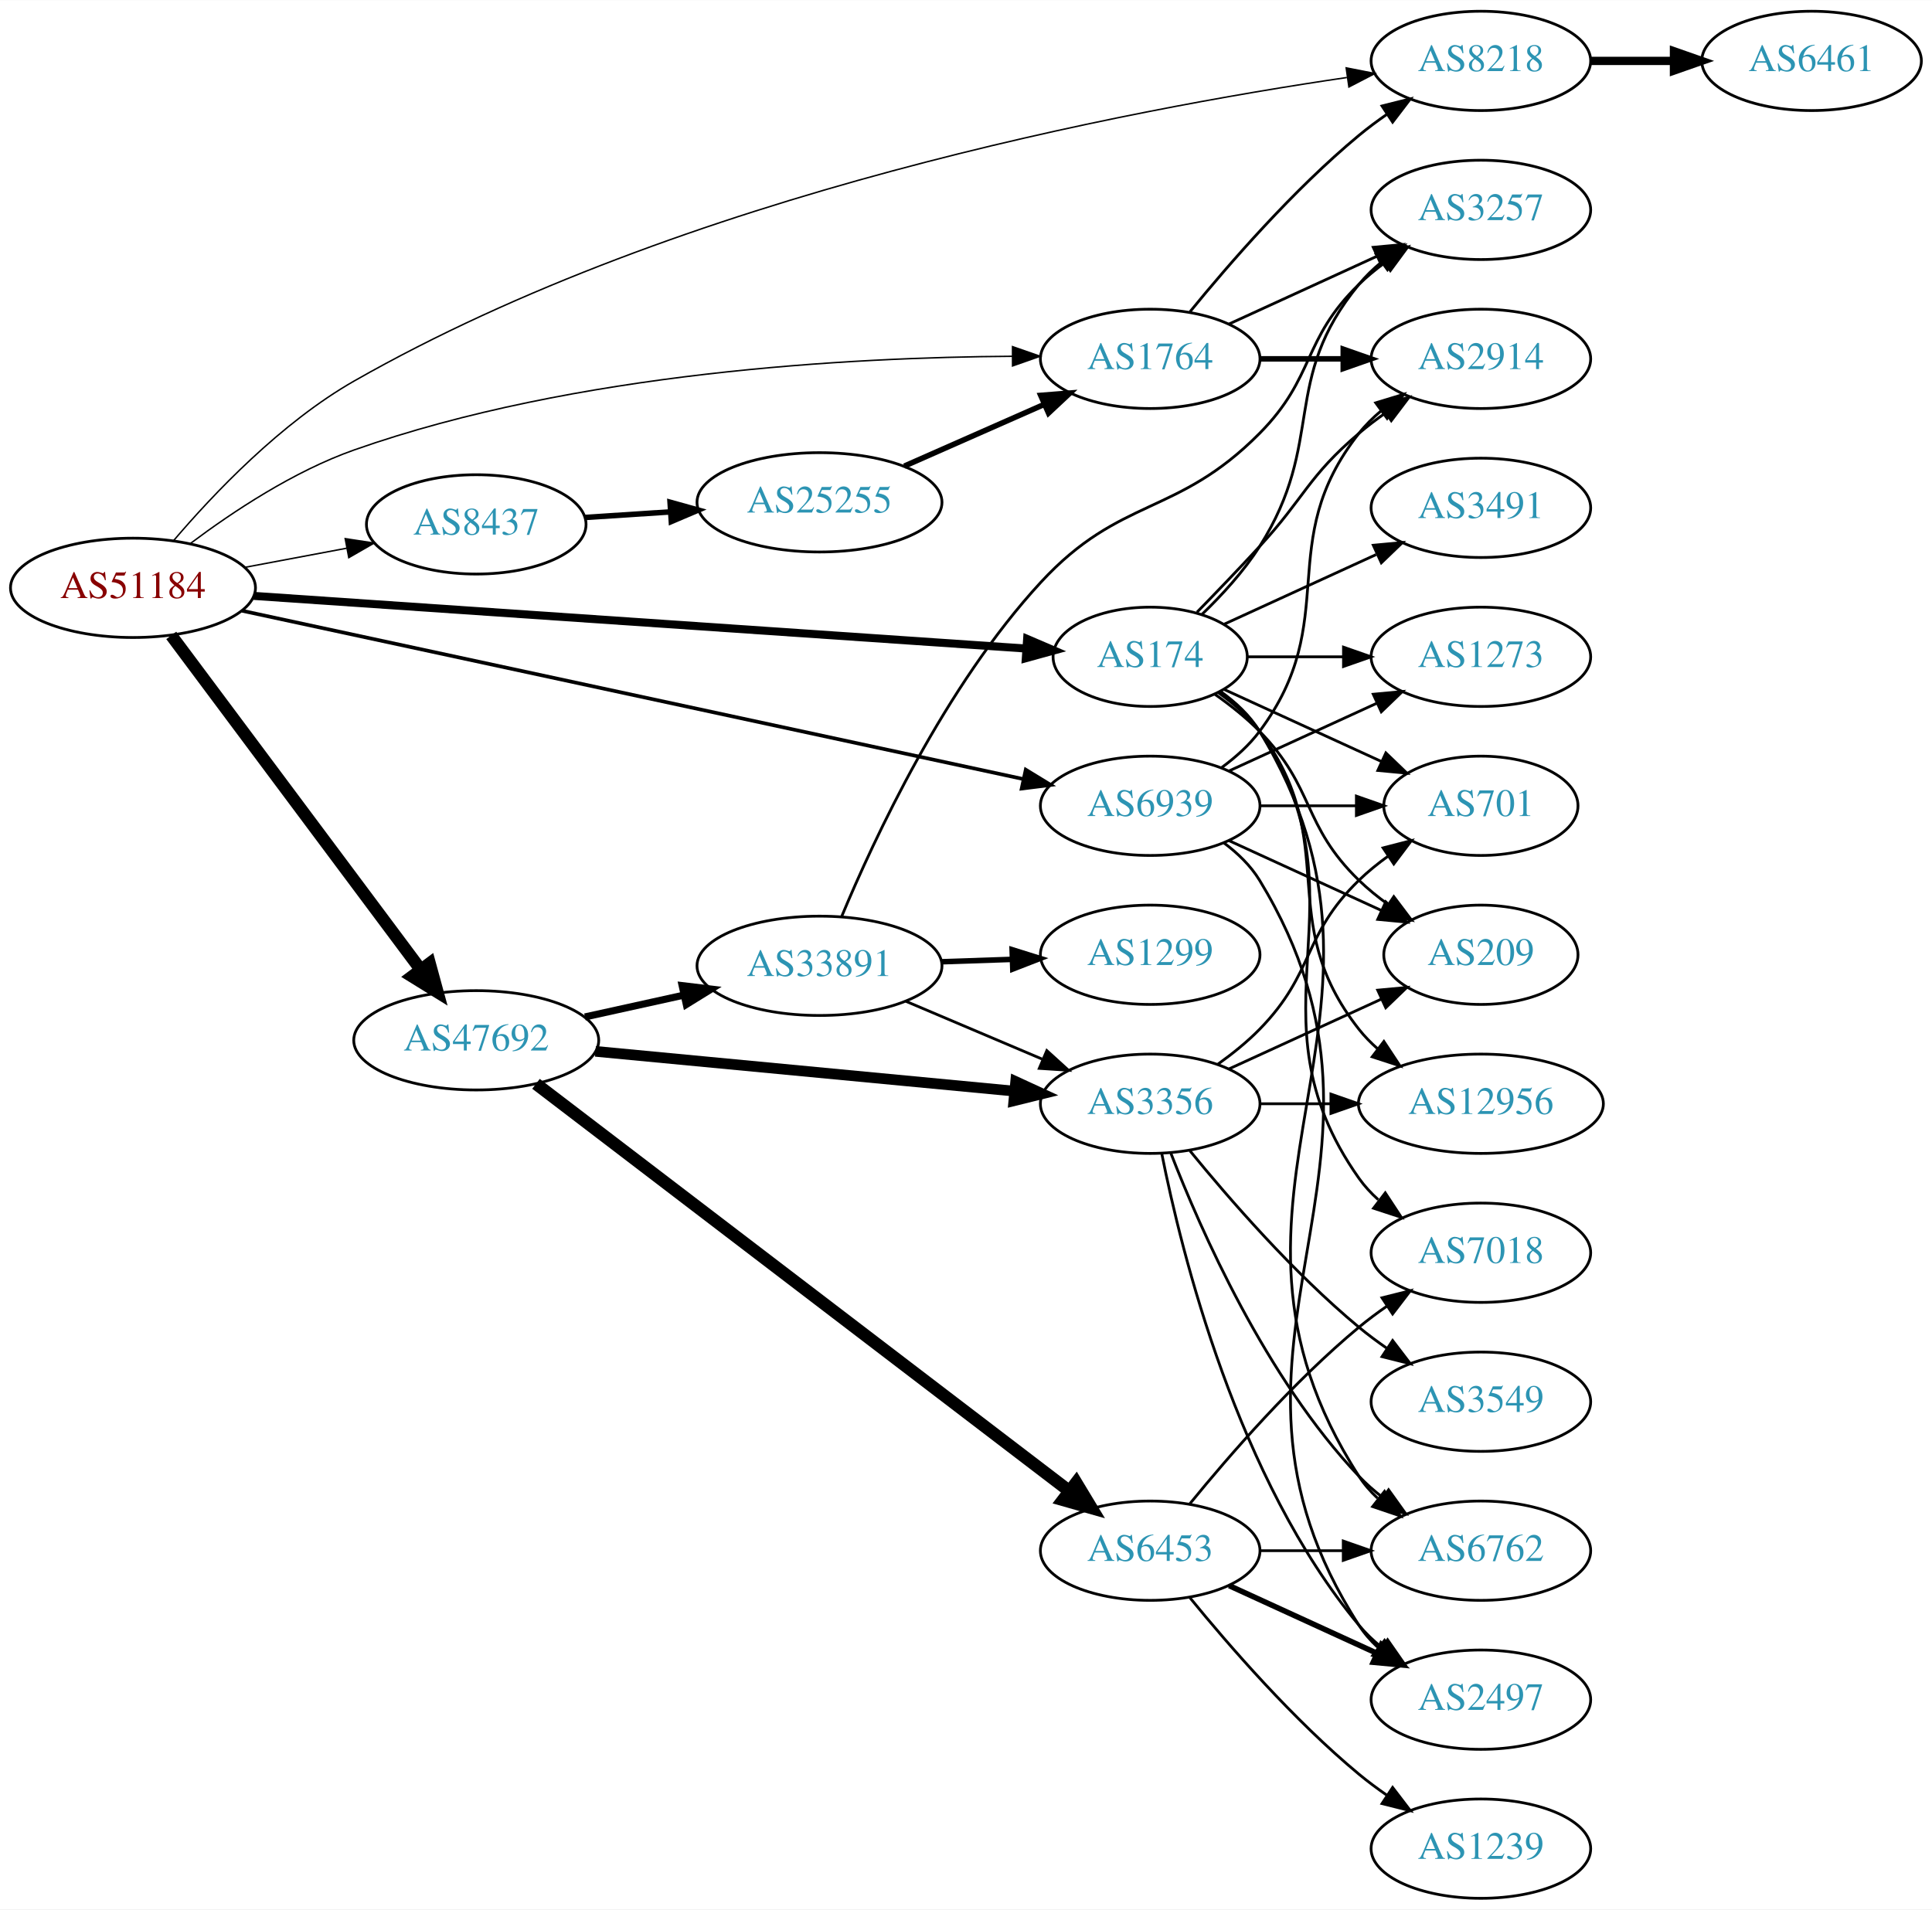
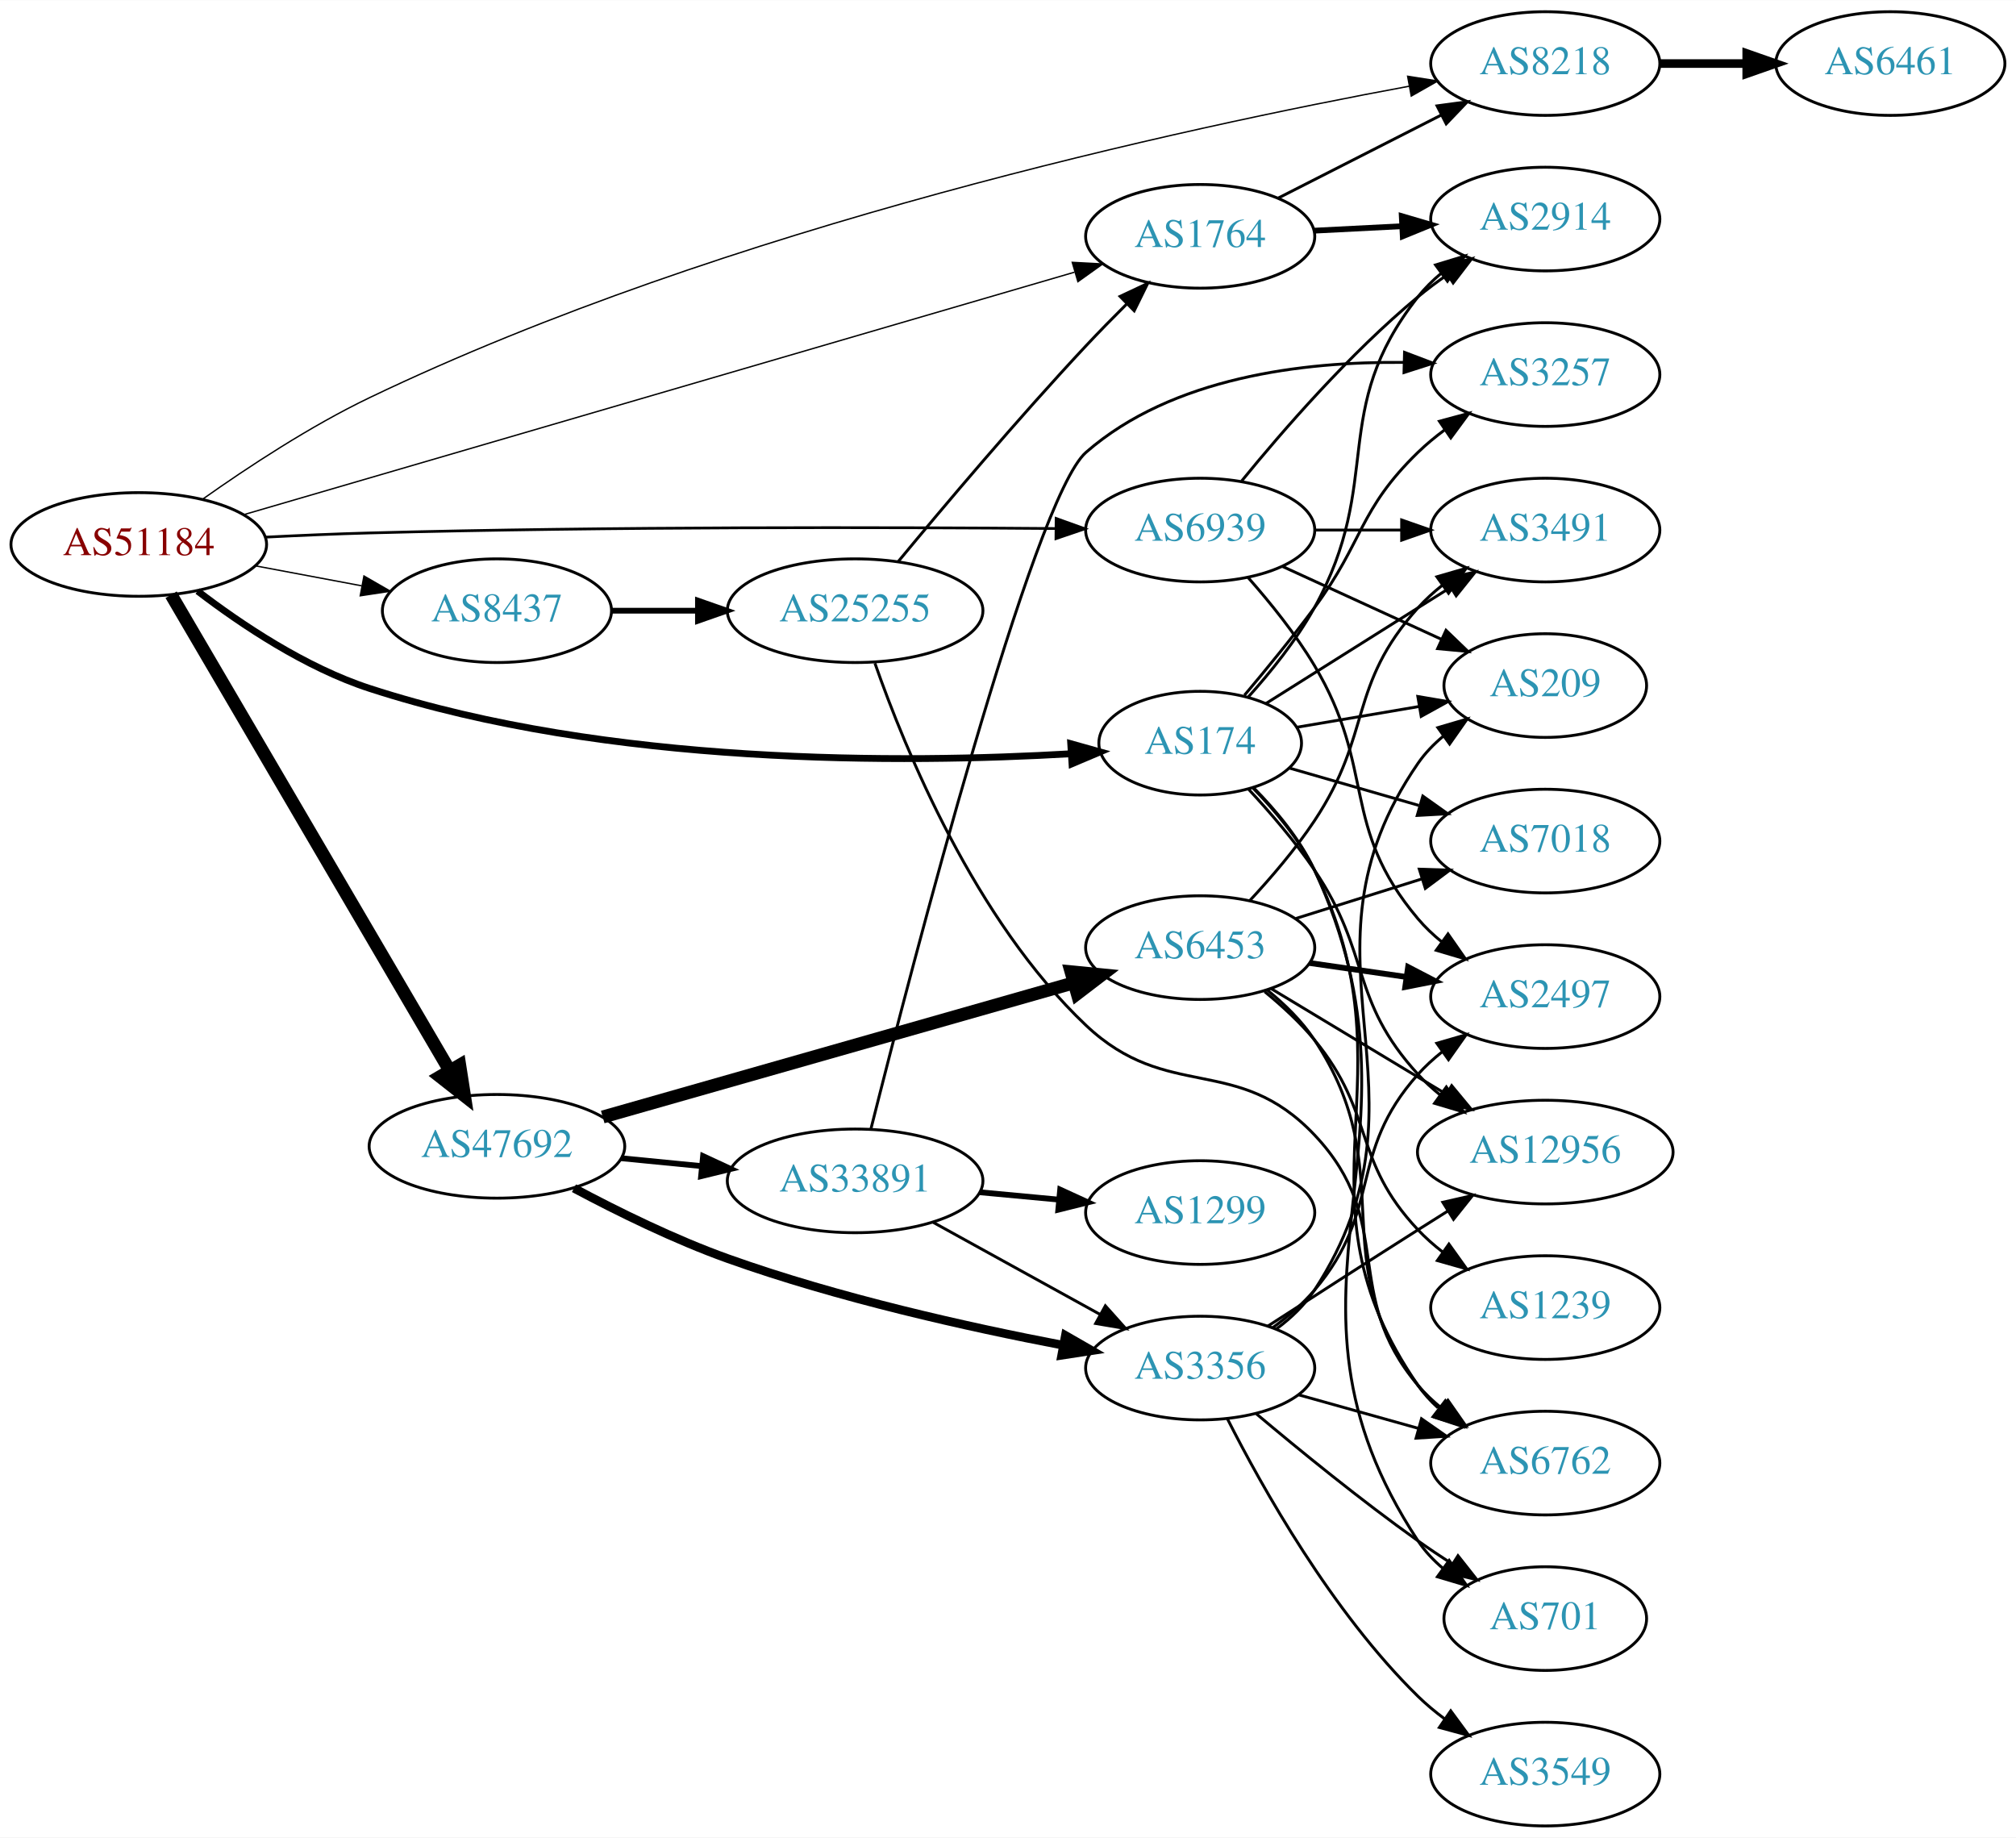
- <svg xmlns="http://www.w3.org/2000/svg" xmlns:xlink="http://www.w3.org/1999/xlink" width="700pt" height="692pt" viewBox="0.00 0.00 700.15 692.00">
-   <g id="graph0" class="graph" transform="scale(1 1) rotate(0) translate(4 688)">
-     <polygon fill="white" stroke="none" points="-4,4 -4,-688 696.155,-688 696.155,4 -4,4" />
+ <svg xmlns="http://www.w3.org/2000/svg" xmlns:xlink="http://www.w3.org/1999/xlink" width="700pt" height="638pt" viewBox="0.00 0.00 700.15 638.00">
+   <g id="graph0" class="graph" transform="scale(1 1) rotate(0) translate(4 634)">
+     <polygon fill="white" stroke="none" points="-4,4 -4,-634 696.155,-634 696.155,4 -4,4" />
    <g id="node1" class="node">
      <g id="a_node1">
        <a xlink:href="/asn/51184" xlink:title="AS51184 ~ Fonira Telekom GmbH [AT]">
-           <ellipse fill="#ffffff" stroke="black" cx="44.196" cy="-475" rx="44.393" ry="18" />
-           <text text-anchor="middle" x="44.196" y="-471.3" font-family="Times,serif" font-size="14.00" fill="#880000">AS51184</text>
+           <ellipse fill="#ffffff" stroke="black" cx="44.196" cy="-445" rx="44.393" ry="18" />
+           <text text-anchor="middle" x="44.196" y="-441.3" font-family="Times,serif" font-size="14.00" fill="#880000">AS51184</text>
        </a>
      </g>
    </g>
    <g id="node2" class="node">
      <g id="a_node2">
        <a xlink:href="/asn/174" xlink:title="AS174 ~ Cogent Communications [US]">
-           <ellipse fill="#ffffff" stroke="black" cx="412.823" cy="-450" rx="35.194" ry="18" />
-           <text text-anchor="middle" x="412.823" y="-446.3" font-family="Times,serif" font-size="14.00" fill="#2c94b3">AS174</text>
+           <ellipse fill="#ffffff" stroke="black" cx="412.823" cy="-376" rx="35.194" ry="18" />
+           <text text-anchor="middle" x="412.823" y="-372.3" font-family="Times,serif" font-size="14.00" fill="#2c94b3">AS174</text>
        </a>
      </g>
    </g>
    <g id="edge1" class="edge">
-       <path fill="none" stroke="black" stroke-width="2.912" d="M87.97,-472.083C158.041,-467.305 296.578,-457.858 367.587,-453.016" />
-       <polygon fill="black" stroke="black" stroke-width="2.912" points="368.232,-456.481 377.971,-452.308 367.756,-449.497 368.232,-456.481" />
+       <path fill="none" stroke="black" stroke-width="2.368" d="M64.623,-428.823C79.852,-417.16 102.126,-402.245 124.392,-395 207.216,-368.051 310.378,-368.976 367.872,-372.321" />
+       <polygon fill="black" stroke="black" stroke-width="2.368" points="367.86,-375.827 378.061,-372.968 368.303,-368.841 367.86,-375.827" />
    </g>
    <g id="node3" class="node">
      <g id="a_node3">
        <a xlink:href="/asn/1764" xlink:title="AS1764 ~ NEXTLAYER-AS [AT]">
-           <ellipse fill="#ffffff" stroke="black" cx="412.823" cy="-558" rx="39.794" ry="18" />
-           <text text-anchor="middle" x="412.823" y="-554.3" font-family="Times,serif" font-size="14.00" fill="#2c94b3">AS1764</text>
+           <ellipse fill="#ffffff" stroke="black" cx="412.823" cy="-552" rx="39.794" ry="18" />
+           <text text-anchor="middle" x="412.823" y="-548.3" font-family="Times,serif" font-size="14.00" fill="#2c94b3">AS1764</text>
        </a>
      </g>
    </g>
    <g id="edge2" class="edge">
-       <path fill="none" stroke="black" stroke-width="0.529" d="M65.046,-491.109C80.32,-502.578 102.461,-517.274 124.392,-525 204.613,-553.263 304.467,-558.575 362.882,-558.932" />
-       <polygon fill="black" stroke="black" stroke-width="0.529" points="362.938,-562.432 372.943,-558.947 362.948,-555.432 362.938,-562.432" />
+       <path fill="none" stroke="black" stroke-width="0.474" d="M80.683,-455.357C148.478,-475.143 296.147,-518.24 369.177,-539.554" />
+       <polygon fill="black" stroke="black" stroke-width="0.474" points="368.39,-542.97 378.97,-542.412 370.351,-536.25 368.39,-542.97" />
    </g>
    <g id="node4" class="node">
      <g id="a_node4">
        <a xlink:href="/asn/8218" xlink:title="AS8218 ~ legacy Neotelecoms [FR]">
-           <ellipse fill="#ffffff" stroke="black" cx="532.666" cy="-666" rx="39.794" ry="18" />
-           <text text-anchor="middle" x="532.666" y="-662.3" font-family="Times,serif" font-size="14.00" fill="#2c94b3">AS8218</text>
+           <ellipse fill="#ffffff" stroke="black" cx="532.666" cy="-612" rx="39.794" ry="18" />
+           <text text-anchor="middle" x="532.666" y="-608.3" font-family="Times,serif" font-size="14.00" fill="#2c94b3">AS8218</text>
        </a>
      </g>
    </g>
    <g id="edge3" class="edge">
-       <path fill="none" stroke="black" stroke-width="0.529" d="M58.876,-492.085C73.407,-509.135 97.902,-534.909 124.392,-550 243.454,-617.828 405.029,-648.378 484.104,-659.978" />
-       <polygon fill="black" stroke="black" stroke-width="0.529" points="483.85,-663.477 494.244,-661.428 484.84,-656.548 483.85,-663.477" />
+       <path fill="none" stroke="black" stroke-width="0.474" d="M66.525,-460.828C81.997,-471.777 103.747,-486.102 124.392,-496 248.11,-555.316 407.885,-589.796 485.4,-604.128" />
+       <polygon fill="black" stroke="black" stroke-width="0.474" points="484.867,-607.589 495.333,-605.937 486.122,-600.702 484.867,-607.589" />
    </g>
    <g id="node5" class="node">
      <g id="a_node5">
        <a xlink:href="/asn/47692" xlink:title="AS47692 ~ Nessus GmbH [AT]">
-           <ellipse fill="#ffffff" stroke="black" cx="168.588" cy="-311" rx="44.393" ry="18" />
-           <text text-anchor="middle" x="168.588" y="-307.3" font-family="Times,serif" font-size="14.00" fill="#2c94b3">AS47692</text>
+           <ellipse fill="#ffffff" stroke="black" cx="168.588" cy="-236" rx="44.393" ry="18" />
+           <text text-anchor="middle" x="168.588" y="-232.3" font-family="Times,serif" font-size="14.00" fill="#2c94b3">AS47692</text>
        </a>
      </g>
    </g>
    <g id="edge4" class="edge">
-       <path fill="none" stroke="black" stroke-width="4.5" d="M58.063,-457.759C79.585,-428.921 123.002,-370.744 148.227,-336.943" />
-       <polygon fill="black" stroke="black" stroke-width="4.5" points="151.7,-338.873 154.525,-328.504 145.389,-334.163 151.7,-338.873" />
+       <path fill="none" stroke="black" stroke-width="4.5" d="M55.421,-427.54C76.884,-390.888 126.744,-305.746 152.134,-262.39" />
+       <polygon fill="black" stroke="black" stroke-width="4.5" points="155.651,-264.176 157.307,-253.557 148.856,-260.197 155.651,-264.176" />
    </g>
    <g id="node6" class="node">
      <g id="a_node6">
        <a xlink:href="/asn/6939" xlink:title="AS6939 ~ Hurricane Electric LLC [US]">
-           <ellipse fill="#ffffff" stroke="black" cx="412.823" cy="-396" rx="39.794" ry="18" />
-           <text text-anchor="middle" x="412.823" y="-392.3" font-family="Times,serif" font-size="14.00" fill="#2c94b3">AS6939</text>
+           <ellipse fill="#ffffff" stroke="black" cx="412.823" cy="-450" rx="39.794" ry="18" />
+           <text text-anchor="middle" x="412.823" y="-446.3" font-family="Times,serif" font-size="14.00" fill="#2c94b3">AS6939</text>
        </a>
      </g>
    </g>
    <g id="edge5" class="edge">
-       <path fill="none" stroke="black" stroke-width="1.324" d="M83.739,-466.695C151.991,-451.988 293.755,-421.441 366.543,-405.757" />
-       <polygon fill="black" stroke="black" stroke-width="1.324" points="367.726,-409.082 376.765,-403.554 366.252,-402.239 367.726,-409.082" />
+       <path fill="none" stroke="black" stroke-width="0.947" d="M88.34,-447.547C100.034,-448.137 112.695,-448.684 124.392,-449 207.982,-451.255 305.294,-450.986 362.549,-450.532" />
+       <polygon fill="black" stroke="black" stroke-width="0.947" points="362.792,-454.03 372.762,-450.445 362.732,-447.03 362.792,-454.03" />
    </g>
    <g id="node7" class="node">
      <g id="a_node7">
        <a xlink:href="/asn/8437" xlink:title="AS8437 ~ Hutchison Drei Austria GmbH [AT]">
-           <ellipse fill="#ffffff" stroke="black" cx="168.588" cy="-498" rx="39.794" ry="18" />
-           <text text-anchor="middle" x="168.588" y="-494.3" font-family="Times,serif" font-size="14.00" fill="#2c94b3">AS8437</text>
+           <ellipse fill="#ffffff" stroke="black" cx="168.588" cy="-422" rx="39.794" ry="18" />
+           <text text-anchor="middle" x="168.588" y="-418.3" font-family="Times,serif" font-size="14.00" fill="#2c94b3">AS8437</text>
        </a>
      </g>
    </g>
    <g id="edge6" class="edge">
-       <path fill="none" stroke="black" stroke-width="0.529" d="M84.595,-482.404C96.388,-484.62 109.422,-487.069 121.599,-489.358" />
-       <polygon fill="black" stroke="black" stroke-width="0.529" points="121.106,-492.826 131.58,-491.233 122.399,-485.947 121.106,-492.826" />
+       <path fill="none" stroke="black" stroke-width="0.474" d="M84.595,-437.596C96.388,-435.38 109.422,-432.931 121.599,-430.642" />
+       <polygon fill="black" stroke="black" stroke-width="0.474" points="122.399,-434.053 131.58,-428.767 121.106,-427.174 122.399,-434.053" />
    </g>
    <g id="node8" class="node">
      <g id="a_node8">
        <a xlink:href="/asn/2914" xlink:title="AS2914 ~ NTT America, Inc. [US]">
          <ellipse fill="#ffffff" stroke="black" cx="532.666" cy="-558" rx="39.794" ry="18" />
          <text text-anchor="middle" x="532.666" y="-554.3" font-family="Times,serif" font-size="14.00" fill="#2c94b3">AS2914</text>
        </a>
      </g>
    </g>
-     <g id="edge34" class="edge">
-       <path fill="none" stroke="black" d="M429.795,-466.18C436.829,-473.395 445.142,-482.045 452.469,-490 468.899,-507.836 469.992,-515.296 488.469,-531 491.491,-533.568 494.78,-536.065 498.149,-538.437" />
-       <polygon fill="black" stroke="black" points="496.319,-541.423 506.584,-544.045 500.194,-535.594 496.319,-541.423" />
-     </g>
-     <g id="node9" class="node">
-       <g id="a_node9">
-         <a xlink:href="/asn/3257" xlink:title="AS3257 ~ GTT [DE]">
-           <ellipse fill="#ffffff" stroke="black" cx="532.666" cy="-612" rx="39.794" ry="18" />
-           <text text-anchor="middle" x="532.666" y="-608.3" font-family="Times,serif" font-size="14.00" fill="#2c94b3">AS3257</text>
-         </a>
-       </g>
-     </g>
-     <g id="edge31" class="edge">
-       <path fill="none" stroke="black" d="M431.644,-465.438C438.845,-472.383 446.78,-481.03 452.469,-490 476.653,-528.13 459.826,-550.096 488.469,-585 490.854,-587.906 493.637,-590.59 496.621,-593.048" />
-       <polygon fill="black" stroke="black" points="494.702,-595.98 504.852,-599.017 498.812,-590.313 494.702,-595.98" />
-     </g>
-     <g id="node15" class="node">
-       <g id="a_node15">
+     <g id="edge28" class="edge">
+       <path fill="none" stroke="black" d="M429.379,-391.88C437.165,-400.517 446.235,-411.72 452.469,-423 476.947,-467.282 457.171,-491.246 488.469,-531 490.794,-533.953 493.538,-536.67 496.497,-539.147" />
+       <polygon fill="black" stroke="black" points="494.557,-542.064 504.694,-545.145 498.69,-536.415 494.557,-542.064" />
+     </g>
+     <g id="node13" class="node">
+       <g id="a_node13">
+         <a xlink:href="/asn/12956" xlink:title="AS12956 ~ TELXIUS [ES]">
+           <ellipse fill="#ffffff" stroke="black" cx="532.666" cy="-234" rx="44.393" ry="18" />
+           <text text-anchor="middle" x="532.666" y="-230.3" font-family="Times,serif" font-size="14.00" fill="#2c94b3">AS12956</text>
+         </a>
+       </g>
+     </g>
+     <g id="edge35" class="edge">
+       <path fill="none" stroke="black" d="M429.544,-360.089C437.009,-352.06 445.745,-341.935 452.469,-332 472.3,-302.7 464.594,-287.11 488.469,-261 490.808,-258.442 493.443,-256.035 496.229,-253.792" />
+       <polygon fill="black" stroke="black" points="498.303,-256.612 504.357,-247.917 494.202,-250.938 498.303,-256.612" />
+     </g>
+     <g id="node16" class="node">
+       <g id="a_node16">
+         <a xlink:href="/asn/701" xlink:title="AS701 ~ UUNET [US]">
+           <ellipse fill="#ffffff" stroke="black" cx="532.666" cy="-72" rx="35.194" ry="18" />
+           <text text-anchor="middle" x="532.666" y="-68.3" font-family="Times,serif" font-size="14.00" fill="#2c94b3">AS701</text>
+         </a>
+       </g>
+     </g>
+     <g id="edge33" class="edge">
+       <path fill="none" stroke="black" d="M431.377,-360.503C439.075,-352.721 447.478,-342.685 452.469,-332 496.817,-237.063 430.806,-186.491 488.469,-99 490.824,-95.428 493.831,-92.242 497.16,-89.423" />
+       <polygon fill="black" stroke="black" points="499.297,-92.197 505.356,-83.505 495.199,-86.521 499.297,-92.197" />
+     </g>
+     <g id="node17" class="node">
+       <g id="a_node17">
        <a xlink:href="/asn/6762" xlink:title="AS6762 ~ TELECOM ITALIA SPARKLE S.p.A. [IT]">
          <ellipse fill="#ffffff" stroke="black" cx="532.666" cy="-126" rx="39.794" ry="18" />
          <text text-anchor="middle" x="532.666" y="-122.3" font-family="Times,serif" font-size="14.00" fill="#2c94b3">AS6762</text>
        </a>
      </g>
    </g>
    <g id="edge29" class="edge">
-       <path fill="none" stroke="black" d="M438.278,-437.481C443.761,-433.563 448.98,-428.733 452.469,-423 515.413,-319.588 422.901,-254.768 488.469,-153 490.337,-150.101 492.639,-147.458 495.198,-145.061" />
-       <polygon fill="black" stroke="black" points="497.748,-147.511 503.475,-138.597 493.439,-141.994 497.748,-147.511" />
+       <path fill="none" stroke="black" d="M431.162,-360.399C438.812,-352.595 447.238,-342.57 452.469,-332 488.465,-259.272 442.294,-219.73 488.469,-153 490.432,-150.164 492.799,-147.565 495.402,-145.197" />
+       <polygon fill="black" stroke="black" points="497.954,-147.65 503.749,-138.781 493.688,-142.1 497.954,-147.65" />
    </g>
    <g id="node18" class="node">
      <g id="a_node18">
-         <a xlink:href="/asn/7018" xlink:title="AS7018 ~ AT&amp;T Services, Inc. [US]">
-           <ellipse fill="#ffffff" stroke="black" cx="532.666" cy="-234" rx="39.794" ry="18" />
-           <text text-anchor="middle" x="532.666" y="-230.3" font-family="Times,serif" font-size="14.00" fill="#2c94b3">AS7018</text>
-         </a>
-       </g>
-     </g>
-     <g id="edge27" class="edge">
-       <path fill="none" stroke="black" d="M437.941,-437.266C443.43,-433.352 448.736,-428.577 452.469,-423 493.494,-361.706 445.89,-321.225 488.469,-261 490.461,-258.184 492.848,-255.599 495.464,-253.24" />
-       <polygon fill="black" stroke="black" points="498.016,-255.694 503.832,-246.838 493.763,-250.135 498.016,-255.694" />
+         <a xlink:href="/asn/209" xlink:title="AS209 ~ CenturyLink Communications, LLC [US]">
+           <ellipse fill="#ffffff" stroke="black" cx="532.666" cy="-396" rx="35.194" ry="18" />
+           <text text-anchor="middle" x="532.666" y="-392.3" font-family="Times,serif" font-size="14.00" fill="#2c94b3">AS209</text>
+         </a>
+       </g>
+     </g>
+     <g id="edge32" class="edge">
+       <path fill="none" stroke="black" d="M446.336,-381.518C459.493,-383.751 474.865,-386.36 488.909,-388.743" />
+       <polygon fill="black" stroke="black" points="488.405,-392.208 498.85,-390.431 489.576,-385.307 488.405,-392.208" />
    </g>
    <g id="node19" class="node">
      <g id="a_node19">
-         <a xlink:href="/asn/701" xlink:title="AS701 ~ UUNET [US]">
-           <ellipse fill="#ffffff" stroke="black" cx="532.666" cy="-396" rx="35.194" ry="18" />
-           <text text-anchor="middle" x="532.666" y="-392.3" font-family="Times,serif" font-size="14.00" fill="#2c94b3">AS701</text>
-         </a>
-       </g>
-     </g>
-     <g id="edge30" class="edge">
-       <path fill="none" stroke="black" d="M439.684,-438.149C456.416,-430.482 478.406,-420.406 496.689,-412.028" />
-       <polygon fill="black" stroke="black" points="498.232,-415.171 505.865,-407.823 495.316,-408.807 498.232,-415.171" />
+         <a xlink:href="/asn/3491" xlink:title="AS3491 ~ PCCW Global, Inc. [US]">
+           <ellipse fill="#ffffff" stroke="black" cx="532.666" cy="-450" rx="39.794" ry="18" />
+           <text text-anchor="middle" x="532.666" y="-446.3" font-family="Times,serif" font-size="14.00" fill="#2c94b3">AS3491</text>
+         </a>
+       </g>
+     </g>
+     <g id="edge31" class="edge">
+       <path fill="none" stroke="black" d="M435.695,-389.798C450.568,-399.174 470.697,-411.85 488.469,-423 492.094,-425.274 495.89,-427.652 499.665,-430.014" />
+       <polygon fill="black" stroke="black" points="498.008,-433.106 508.342,-435.441 501.72,-427.171 498.008,-433.106" />
    </g>
    <g id="node21" class="node">
      <g id="a_node21">
-         <a xlink:href="/asn/12956" xlink:title="AS12956 ~ TELXIUS [ES]">
-           <ellipse fill="#ffffff" stroke="black" cx="532.666" cy="-288" rx="44.393" ry="18" />
-           <text text-anchor="middle" x="532.666" y="-284.3" font-family="Times,serif" font-size="14.00" fill="#2c94b3">AS12956</text>
-         </a>
-       </g>
-     </g>
-     <g id="edge32" class="edge">
-       <path fill="none" stroke="black" d="M437.549,-436.989C443.046,-433.081 448.454,-428.378 452.469,-423 482.741,-382.458 457.171,-354.754 488.469,-315 490.494,-312.429 492.835,-310.037 495.36,-307.826" />
-       <polygon fill="black" stroke="black" points="497.516,-310.584 503.349,-301.739 493.274,-305.016 497.516,-310.584" />
+         <a xlink:href="/asn/7018" xlink:title="AS7018 ~ AT&amp;T Services, Inc. [US]">
+           <ellipse fill="#ffffff" stroke="black" cx="532.666" cy="-342" rx="39.794" ry="18" />
+           <text text-anchor="middle" x="532.666" y="-338.3" font-family="Times,serif" font-size="14.00" fill="#2c94b3">AS7018</text>
+         </a>
+       </g>
+     </g>
+     <g id="edge34" class="edge">
+       <path fill="none" stroke="black" d="M443.865,-367.332C457.494,-363.4 473.863,-358.677 488.755,-354.381" />
+       <polygon fill="black" stroke="black" points="490.14,-357.624 498.777,-351.489 488.199,-350.898 490.14,-357.624" />
    </g>
    <g id="node22" class="node">
      <g id="a_node22">
-         <a xlink:href="/asn/209" xlink:title="AS209 ~ CenturyLink Communications, LLC [US]">
-           <ellipse fill="#ffffff" stroke="black" cx="532.666" cy="-342" rx="35.194" ry="18" />
-           <text text-anchor="middle" x="532.666" y="-338.3" font-family="Times,serif" font-size="14.00" fill="#2c94b3">AS209</text>
-         </a>
-       </g>
-     </g>
-     <g id="edge35" class="edge">
-       <path fill="none" stroke="black" d="M436.206,-436.468C441.848,-432.51 447.661,-427.914 452.469,-423 472.642,-402.383 467.776,-389.094 488.469,-369 491.697,-365.866 495.348,-362.911 499.126,-360.188" />
-       <polygon fill="black" stroke="black" points="501.105,-363.075 507.486,-354.617 497.224,-357.25 501.105,-363.075" />
+         <a xlink:href="/asn/3257" xlink:title="AS3257 ~ GTT [DE]">
+           <ellipse fill="#ffffff" stroke="black" cx="532.666" cy="-504" rx="39.794" ry="18" />
+           <text text-anchor="middle" x="532.666" y="-500.3" font-family="Times,serif" font-size="14.00" fill="#2c94b3">AS3257</text>
+         </a>
+       </g>
+     </g>
+     <g id="edge30" class="edge">
+       <path fill="none" stroke="black" d="M428.194,-392.642C435.656,-401.488 444.793,-412.648 452.469,-423 469.651,-446.169 467.776,-456.906 488.469,-477 491.315,-479.763 494.488,-482.386 497.789,-484.834" />
+       <polygon fill="black" stroke="black" points="495.905,-487.786 506.136,-490.538 499.854,-482.006 495.905,-487.786" />
+     </g>
+     <g id="edge8" class="edge">
+       <path fill="none" stroke="black" d="M439.976,-565.316C456.606,-573.783 478.342,-584.85 496.477,-594.083" />
+       <polygon fill="black" stroke="black" points="495.086,-597.303 505.586,-598.721 498.262,-591.065 495.086,-597.303" />
+     </g>
+     <g id="edge7" class="edge">
+       <path fill="none" stroke="black" stroke-width="2" d="M452.409,-553.965C462.176,-554.462 472.792,-555.002 482.986,-555.521" />
+       <polygon fill="black" stroke="black" stroke-width="2" points="482.828,-559.018 492.993,-556.031 483.184,-552.027 482.828,-559.018" />
+     </g>
+     <g id="node9" class="node">
+       <g id="a_node9">
+         <a xlink:href="/asn/6461" xlink:title="AS6461 ~ Zayo Bandwidth [US]">
+           <ellipse fill="#ffffff" stroke="black" cx="652.508" cy="-612" rx="39.794" ry="18" />
+           <text text-anchor="middle" x="652.508" y="-608.3" font-family="Times,serif" font-size="14.00" fill="#2c94b3">AS6461</text>
+         </a>
+       </g>
+     </g>
+     <g id="edge9" class="edge">
+       <path fill="none" stroke="black" stroke-width="3" d="M572.578,-612C582.131,-612 592.481,-612 602.444,-612" />
+       <polygon fill="black" stroke="black" stroke-width="3" points="602.636,-615.5 612.636,-612 602.636,-608.5 602.636,-615.5" />
+     </g>
+     <g id="node10" class="node">
+       <g id="a_node10">
+         <a xlink:href="/asn/3356" xlink:title="AS3356 ~ Level 3 Parent, LLC [US]">
+           <ellipse fill="#ffffff" stroke="black" cx="412.823" cy="-159" rx="39.794" ry="18" />
+           <text text-anchor="middle" x="412.823" y="-155.3" font-family="Times,serif" font-size="14.00" fill="#2c94b3">AS3356</text>
+         </a>
+       </g>
+     </g>
+     <g id="edge10" class="edge">
+       <path fill="none" stroke="black" stroke-width="3" d="M195.332,-221.452C210.513,-213.353 230.312,-203.603 248.784,-197 287.104,-183.303 332.278,-173.221 365.346,-166.898" />
+       <polygon fill="black" stroke="black" stroke-width="3" points="366.012,-170.334 375.199,-165.056 364.726,-163.453 366.012,-170.334" />
+     </g>
+     <g id="node11" class="node">
+       <g id="a_node11">
+         <a xlink:href="/asn/6453" xlink:title="AS6453 ~ TATA COMMUNICATIONS (AMERICA) INC [US]">
+           <ellipse fill="#ffffff" stroke="black" cx="412.823" cy="-305" rx="39.794" ry="18" />
+           <text text-anchor="middle" x="412.823" y="-301.3" font-family="Times,serif" font-size="14.00" fill="#2c94b3">AS6453</text>
+         </a>
+       </g>
+     </g>
+     <g id="edge11" class="edge">
+       <path fill="none" stroke="black" stroke-width="4.5" d="M205.331,-246.181C248.857,-258.579 322.313,-279.503 368.87,-292.765" />
+       <polygon fill="black" stroke="black" stroke-width="4.5" points="367.965,-296.601 378.661,-295.554 370.122,-289.027 367.965,-296.601" />
+     </g>
+     <g id="node12" class="node">
+       <g id="a_node12">
+         <a xlink:href="/asn/33891" xlink:title="AS33891 ~ CORE-BACKBONE GMBH GLOBAL NETWORK [DE]">
+           <ellipse fill="#ffffff" stroke="black" cx="292.98" cy="-224" rx="44.393" ry="18" />
+           <text text-anchor="middle" x="292.98" y="-220.3" font-family="Times,serif" font-size="14.00" fill="#2c94b3">AS33891</text>
+         </a>
+       </g>
+     </g>
+     <g id="edge12" class="edge">
+       <path fill="none" stroke="black" stroke-width="2" d="M211.709,-231.87C220.748,-230.984 230.403,-230.037 239.772,-229.119" />
+       <polygon fill="black" stroke="black" stroke-width="2" points="240.172,-232.596 249.782,-228.137 239.488,-225.63 240.172,-232.596" />
+     </g>
+     <g id="edge37" class="edge">
+       <path fill="none" stroke="black" d="M427.242,-467.065C441.357,-484.375 464.771,-511.345 488.469,-531 491.686,-533.668 495.186,-536.27 498.757,-538.741" />
+       <polygon fill="black" stroke="black" points="496.835,-541.666 507.113,-544.236 500.68,-535.817 496.835,-541.666" />
+     </g>
+     <g id="node15" class="node">
+       <g id="a_node15">
+         <a xlink:href="/asn/2497" xlink:title="AS2497 ~ Internet Initiative Japan Inc. [JP]">
+           <ellipse fill="#ffffff" stroke="black" cx="532.666" cy="-288" rx="39.794" ry="18" />
+           <text text-anchor="middle" x="532.666" y="-284.3" font-family="Times,serif" font-size="14.00" fill="#2c94b3">AS2497</text>
+         </a>
+       </g>
+     </g>
+     <g id="edge36" class="edge">
+       <path fill="none" stroke="black" d="M429.453,-433.515C437.073,-424.892 445.971,-413.884 452.469,-403 474.132,-366.717 461.239,-347.314 488.469,-315 490.891,-312.126 493.7,-309.462 496.7,-307.017" />
+       <polygon fill="black" stroke="black" points="498.889,-309.754 504.953,-301.066 494.794,-304.076 498.889,-309.754" />
+     </g>
+     <g id="edge39" class="edge">
+       <path fill="none" stroke="black" d="M441.452,-437.339C457.868,-429.817 478.85,-420.202 496.446,-412.139" />
+       <polygon fill="black" stroke="black" points="498.191,-415.189 505.824,-407.842 495.275,-408.826 498.191,-415.189" />
+     </g>
+     <g id="edge38" class="edge">
+       <path fill="none" stroke="black" d="M452.736,-450C462.289,-450 472.639,-450 482.601,-450" />
+       <polygon fill="black" stroke="black" points="482.794,-453.5 492.794,-450 482.794,-446.5 482.794,-453.5" />
+     </g>
+     <g id="node24" class="node">
+       <g id="a_node24">
+         <a xlink:href="/asn/25255" xlink:title="AS25255 ~ ==&gt; TELE2 AUSTRIA &lt;== [AT]">
+           <ellipse fill="#ffffff" stroke="black" cx="292.98" cy="-422" rx="44.393" ry="18" />
+           <text text-anchor="middle" x="292.98" y="-418.3" font-family="Times,serif" font-size="14.00" fill="#2c94b3">AS25255</text>
+         </a>
+       </g>
+     </g>
+     <g id="edge40" class="edge">
+       <path fill="none" stroke="black" stroke-width="2" d="M208.314,-422C217.774,-422 228.066,-422 238.092,-422" />
+       <polygon fill="black" stroke="black" stroke-width="2" points="238.399,-425.5 248.399,-422 238.399,-418.5 238.399,-425.5" />
+     </g>
+     <g id="edge13" class="edge">
+       <path fill="none" stroke="black" d="M436.314,-173.569C451.105,-183.123 470.902,-195.862 488.469,-207 491.819,-209.124 495.32,-211.332 498.818,-213.529" />
+       <polygon fill="black" stroke="black" points="497.082,-216.572 507.414,-218.918 500.8,-210.641 497.082,-216.572" />
+     </g>
+     <g id="node14" class="node">
+       <g id="a_node14">
+         <a xlink:href="/asn/3549" xlink:title="AS3549 ~ Level 3 Parent, LLC [US]">
+           <ellipse fill="#ffffff" stroke="black" cx="532.666" cy="-18" rx="39.794" ry="18" />
+           <text text-anchor="middle" x="532.666" y="-14.3" font-family="Times,serif" font-size="14.00" fill="#2c94b3">AS3549</text>
+         </a>
+       </g>
+     </g>
+     <g id="edge14" class="edge">
+       <path fill="none" stroke="black" d="M422.214,-141.501C434.319,-117.577 458.55,-74.295 488.469,-45 491.303,-42.225 494.47,-39.594 497.765,-37.142" />
+       <polygon fill="black" stroke="black" points="499.832,-39.969 506.107,-31.433 495.878,-34.192 499.832,-39.969" />
+     </g>
+     <g id="edge15" class="edge">
+       <path fill="none" stroke="black" d="M437.897,-172.951C443.134,-176.728 448.336,-181.135 452.469,-186 476.409,-214.178 463.817,-233.444 488.469,-261 490.975,-263.801 493.84,-266.417 496.875,-268.83" />
+       <polygon fill="black" stroke="black" points="495,-271.792 505.177,-274.739 499.059,-266.089 495,-271.792" />
+     </g>
+     <g id="edge16" class="edge">
+       <path fill="none" stroke="black" d="M432.365,-143.075C447.185,-130.6 468.682,-113.062 488.469,-99 492.22,-96.334 496.231,-93.637 500.241,-91.031" />
+       <polygon fill="black" stroke="black" points="502.352,-93.836 508.916,-85.519 498.599,-87.927 502.352,-93.836" />
+     </g>
+     <g id="edge17" class="edge">
+       <path fill="none" stroke="black" d="M446.962,-149.72C459.89,-146.1 474.881,-141.902 488.626,-138.053" />
+       <polygon fill="black" stroke="black" points="489.681,-141.392 498.367,-135.325 487.793,-134.651 489.681,-141.392" />
+     </g>
+     <g id="edge18" class="edge">
+       <path fill="none" stroke="black" d="M439.236,-172.545C444.287,-176.292 449.073,-180.789 452.469,-186 497.731,-255.444 441.446,-300.736 488.469,-369 490.896,-372.523 493.949,-375.679 497.303,-378.48" />
+       <polygon fill="black" stroke="black" points="495.361,-381.395 505.527,-384.38 499.441,-375.707 495.361,-381.395" />
+     </g>
+     <g id="edge24" class="edge">
+       <path fill="none" stroke="black" d="M437.387,-290.803C454.861,-280.275 478.918,-265.78 498.357,-254.068" />
+       <polygon fill="black" stroke="black" points="500.164,-257.066 506.924,-248.907 496.552,-251.07 500.164,-257.066" />
+     </g>
+     <g id="edge20" class="edge">
+       <path fill="none" stroke="black" stroke-width="2" d="M450.786,-299.668C461.432,-298.132 473.193,-296.435 484.374,-294.822" />
+       <polygon fill="black" stroke="black" stroke-width="2" points="485.031,-298.264 494.429,-293.372 484.031,-291.336 485.031,-298.264" />
+     </g>
+     <g id="edge19" class="edge">
+       <path fill="none" stroke="black" d="M436.035,-290.327C442.076,-285.43 448.138,-279.535 452.469,-273 483.232,-226.588 454.692,-197.266 488.469,-153 490.749,-150.012 493.463,-147.272 496.403,-144.78" />
+       <polygon fill="black" stroke="black" points="498.597,-147.511 504.574,-138.762 494.446,-141.874 498.597,-147.511" />
+     </g>
+     <g id="edge21" class="edge">
+       <path fill="none" stroke="black" d="M429.997,-321.273C437.393,-329.224 445.94,-339.179 452.469,-349 472.719,-379.457 464.012,-395.806 488.469,-423 490.983,-425.795 493.852,-428.405 496.89,-430.817" />
+       <polygon fill="black" stroke="black" points="495.018,-433.78 505.197,-436.721 499.074,-428.075 495.018,-433.78" />
+     </g>
+     <g id="node20" class="node">
+       <g id="a_node20">
+         <a xlink:href="/asn/1239" xlink:title="AS1239 ~ Sprint [US]">
+           <ellipse fill="#ffffff" stroke="black" cx="532.666" cy="-180" rx="39.794" ry="18" />
+           <text text-anchor="middle" x="532.666" y="-176.3" font-family="Times,serif" font-size="14.00" fill="#2c94b3">AS1239</text>
+         </a>
+       </g>
+     </g>
+     <g id="edge22" class="edge">
+       <path fill="none" stroke="black" d="M435.209,-289.716C441.227,-284.801 447.483,-279.05 452.469,-273 473.72,-247.215 465.553,-231.317 488.469,-207 491.047,-204.265 493.96,-201.693 497.025,-199.307" />
+       <polygon fill="black" stroke="black" points="499.204,-202.053 505.368,-193.437 495.176,-196.328 499.204,-202.053" />
+     </g>
+     <g id="edge23" class="edge">
+       <path fill="none" stroke="black" d="M446.024,-315.11C459.534,-319.352 475.422,-324.341 489.821,-328.862" />
+       <polygon fill="black" stroke="black" points="488.914,-332.245 499.503,-331.902 491.011,-325.567 488.914,-332.245" />
+     </g>
+     <g id="edge27" class="edge">
+       <path fill="none" stroke="black" d="M320.133,-209.574C337.188,-200.168 359.612,-187.799 378.015,-177.648" />
+       <polygon fill="black" stroke="black" points="379.887,-180.612 386.953,-172.718 376.506,-174.483 379.887,-180.612" />
+     </g>
+     <g id="edge25" class="edge">
+       <path fill="none" stroke="black" d="M298.468,-242.039C312.35,-297.208 354.763,-460.913 373.176,-477 403.083,-503.129 448.704,-508.554 483.332,-508.218" />
+       <polygon fill="black" stroke="black" points="483.792,-511.707 493.697,-507.945 483.608,-504.709 483.792,-511.707" />
    </g>
    <g id="node23" class="node">
      <g id="a_node23">
-         <a xlink:href="/asn/3491" xlink:title="AS3491 ~ PCCW Global, Inc. [US]">
-           <ellipse fill="#ffffff" stroke="black" cx="532.666" cy="-504" rx="39.794" ry="18" />
-           <text text-anchor="middle" x="532.666" y="-500.3" font-family="Times,serif" font-size="14.00" fill="#2c94b3">AS3491</text>
-         </a>
-       </g>
-     </g>
-     <g id="edge28" class="edge">
-       <path fill="none" stroke="black" d="M439.684,-461.851C455.805,-469.238 476.807,-478.862 494.672,-487.048" />
-       <polygon fill="black" stroke="black" points="493.675,-490.441 504.224,-491.425 496.591,-484.077 493.675,-490.441" />
-     </g>
-     <g id="node24" class="node">
-       <g id="a_node24">
-         <a xlink:href="/asn/1273" xlink:title="AS1273 ~ Vodafone Group PLC [EU]">
-           <ellipse fill="#ffffff" stroke="black" cx="532.666" cy="-450" rx="39.794" ry="18" />
-           <text text-anchor="middle" x="532.666" y="-446.3" font-family="Times,serif" font-size="14.00" fill="#2c94b3">AS1273</text>
-         </a>
-       </g>
-     </g>
-     <g id="edge33" class="edge">
-       <path fill="none" stroke="black" d="M448.225,-450C459.049,-450 471.216,-450 482.843,-450" />
-       <polygon fill="black" stroke="black" points="482.874,-453.5 492.874,-450 482.874,-446.5 482.874,-453.5" />
-     </g>
-     <g id="edge8" class="edge">
-       <path fill="none" stroke="black" d="M427.242,-575.065C441.357,-592.375 464.771,-619.345 488.469,-639 491.686,-641.668 495.186,-644.27 498.757,-646.741" />
-       <polygon fill="black" stroke="black" points="496.835,-649.666 507.113,-652.236 500.68,-643.817 496.835,-649.666" />
-     </g>
-     <g id="edge7" class="edge">
-       <path fill="none" stroke="black" stroke-width="2" d="M452.736,-558C462.289,-558 472.639,-558 482.601,-558" />
-       <polygon fill="black" stroke="black" stroke-width="2" points="482.794,-561.5 492.794,-558 482.794,-554.5 482.794,-561.5" />
-     </g>
-     <g id="edge9" class="edge">
-       <path fill="none" stroke="black" d="M441.452,-570.661C457.409,-577.973 477.679,-587.261 494.962,-595.181" />
-       <polygon fill="black" stroke="black" points="493.661,-598.435 504.21,-599.419 496.577,-592.071 493.661,-598.435" />
-     </g>
-     <g id="node10" class="node">
-       <g id="a_node10">
-         <a xlink:href="/asn/6461" xlink:title="AS6461 ~ Zayo Bandwidth [US]">
-           <ellipse fill="#ffffff" stroke="black" cx="652.508" cy="-666" rx="39.794" ry="18" />
-           <text text-anchor="middle" x="652.508" y="-662.3" font-family="Times,serif" font-size="14.00" fill="#2c94b3">AS6461</text>
-         </a>
-       </g>
-     </g>
-     <g id="edge10" class="edge">
-       <path fill="none" stroke="black" stroke-width="3" d="M572.578,-666C582.131,-666 592.481,-666 602.444,-666" />
-       <polygon fill="black" stroke="black" stroke-width="3" points="602.636,-669.5 612.636,-666 602.636,-662.5 602.636,-669.5" />
-     </g>
-     <g id="node11" class="node">
-       <g id="a_node11">
-         <a xlink:href="/asn/3356" xlink:title="AS3356 ~ Level 3 Parent, LLC [US]">
-           <ellipse fill="#ffffff" stroke="black" cx="412.823" cy="-288" rx="39.794" ry="18" />
-           <text text-anchor="middle" x="412.823" y="-284.3" font-family="Times,serif" font-size="14.00" fill="#2c94b3">AS3356</text>
-         </a>
-       </g>
-     </g>
-     <g id="edge11" class="edge">
-       <path fill="none" stroke="black" stroke-width="3.857" d="M211.782,-306.994C254.162,-302.97 319.375,-296.778 363.733,-292.566" />
-       <polygon fill="black" stroke="black" stroke-width="3.857" points="364.075,-296.05 373.699,-291.62 363.413,-289.081 364.075,-296.05" />
-     </g>
-     <g id="node12" class="node">
-       <g id="a_node12">
-         <a xlink:href="/asn/6453" xlink:title="AS6453 ~ TATA COMMUNICATIONS (AMERICA) INC [US]">
-           <ellipse fill="#ffffff" stroke="black" cx="412.823" cy="-126" rx="39.794" ry="18" />
-           <text text-anchor="middle" x="412.823" y="-122.3" font-family="Times,serif" font-size="14.00" fill="#2c94b3">AS6453</text>
-         </a>
-       </g>
-     </g>
-     <g id="edge12" class="edge">
-       <path fill="none" stroke="black" stroke-width="4.5" d="M190.241,-295.227C233.611,-262.104 334.222,-185.266 383.541,-147.6" />
-       <polygon fill="black" stroke="black" stroke-width="4.5" points="386.007,-150.671 391.564,-141.472 381.227,-144.412 386.007,-150.671" />
-     </g>
-     <g id="node13" class="node">
-       <g id="a_node13">
-         <a xlink:href="/asn/33891" xlink:title="AS33891 ~ CORE-BACKBONE GMBH GLOBAL NETWORK [DE]">
-           <ellipse fill="#ffffff" stroke="black" cx="292.98" cy="-338" rx="44.393" ry="18" />
-           <text text-anchor="middle" x="292.98" y="-334.3" font-family="Times,serif" font-size="14.00" fill="#2c94b3">AS33891</text>
-         </a>
-       </g>
-     </g>
-     <g id="edge13" class="edge">
-       <path fill="none" stroke="black" stroke-width="2.571" d="M207.978,-319.469C219.37,-321.982 231.993,-324.767 243.917,-327.397" />
-       <polygon fill="black" stroke="black" stroke-width="2.571" points="243.208,-330.825 253.727,-329.561 244.716,-323.989 243.208,-330.825" />
-     </g>
-     <g id="edge39" class="edge">
-       <path fill="none" stroke="black" d="M438.754,-409.882C443.83,-413.611 448.748,-418.016 452.469,-423 482.741,-463.542 457.171,-491.246 488.469,-531 490.794,-533.953 493.538,-536.67 496.497,-539.147" />
-       <polygon fill="black" stroke="black" points="494.557,-542.064 504.694,-545.145 498.69,-536.415 494.557,-542.064" />
-     </g>
-     <g id="node17" class="node">
-       <g id="a_node17">
-         <a xlink:href="/asn/2497" xlink:title="AS2497 ~ Internet Initiative Japan Inc. [JP]">
-           <ellipse fill="#ffffff" stroke="black" cx="532.666" cy="-72" rx="39.794" ry="18" />
-           <text text-anchor="middle" x="532.666" y="-68.3" font-family="Times,serif" font-size="14.00" fill="#2c94b3">AS2497</text>
-         </a>
-       </g>
-     </g>
-     <g id="edge36" class="edge">
-       <path fill="none" stroke="black" d="M439.477,-382.607C444.515,-378.852 449.235,-374.314 452.469,-369 515.413,-265.588 422.901,-200.768 488.469,-99 490.337,-96.101 492.639,-93.458 495.198,-91.061" />
-       <polygon fill="black" stroke="black" points="497.748,-93.511 503.475,-84.597 493.439,-87.994 497.748,-93.511" />
-     </g>
-     <g id="edge37" class="edge">
-       <path fill="none" stroke="black" d="M452.736,-396C463.822,-396 475.982,-396 487.364,-396" />
-       <polygon fill="black" stroke="black" points="487.546,-399.5 497.546,-396 487.546,-392.5 487.546,-399.5" />
-     </g>
-     <g id="edge40" class="edge">
-       <path fill="none" stroke="black" d="M441.452,-383.339C457.868,-375.817 478.85,-366.202 496.446,-358.139" />
-       <polygon fill="black" stroke="black" points="498.191,-361.189 505.824,-353.842 495.275,-354.826 498.191,-361.189" />
-     </g>
-     <g id="edge38" class="edge">
-       <path fill="none" stroke="black" d="M441.452,-408.661C457.409,-415.973 477.679,-425.261 494.962,-433.181" />
-       <polygon fill="black" stroke="black" points="493.661,-436.435 504.21,-437.419 496.577,-430.071 493.661,-436.435" />
-     </g>
-     <g id="node25" class="node">
-       <g id="a_node25">
-         <a xlink:href="/asn/25255" xlink:title="AS25255 ~ ==&gt; TELE2 AUSTRIA &lt;== [AT]">
-           <ellipse fill="#ffffff" stroke="black" cx="292.98" cy="-506" rx="44.393" ry="18" />
-           <text text-anchor="middle" x="292.98" y="-502.3" font-family="Times,serif" font-size="14.00" fill="#2c94b3">AS25255</text>
-         </a>
-       </g>
+         <a xlink:href="/asn/1299" xlink:title="AS1299 ~ Telia Carrier [EU]">
+           <ellipse fill="#ffffff" stroke="black" cx="412.823" cy="-213" rx="39.794" ry="18" />
+           <text text-anchor="middle" x="412.823" y="-209.3" font-family="Times,serif" font-size="14.00" fill="#2c94b3">AS1299</text>
+         </a>
+       </g>
+     </g>
+     <g id="edge26" class="edge">
+       <path fill="none" stroke="black" stroke-width="2" d="M336.191,-220.06C345.116,-219.227 354.599,-218.342 363.723,-217.49" />
+       <polygon fill="black" stroke="black" stroke-width="2" points="364.192,-220.961 373.823,-216.547 363.541,-213.992 364.192,-220.961" />
    </g>
    <g id="edge41" class="edge">
-       <path fill="none" stroke="black" stroke-width="2" d="M207.978,-500.509C217.758,-501.149 228.444,-501.847 238.817,-502.525" />
-       <polygon fill="black" stroke="black" stroke-width="2" points="238.834,-506.034 249.041,-503.193 239.29,-499.048 238.834,-506.034" />
-     </g>
-     <g id="edge25" class="edge">
-       <path fill="none" stroke="black" d="M420.346,-270.006C431.097,-242.272 454.754,-188.571 488.469,-153 491.055,-150.272 493.973,-147.706 497.041,-145.323" />
-       <polygon fill="black" stroke="black" points="499.219,-148.07 505.389,-139.457 495.195,-142.342 499.219,-148.07" />
-     </g>
-     <g id="edge23" class="edge">
-       <path fill="none" stroke="black" d="M417.022,-269.927C424.185,-233.859 444.46,-151.875 488.469,-99 490.874,-96.111 493.671,-93.437 496.663,-90.987" />
-       <polygon fill="black" stroke="black" points="498.853,-93.722 504.906,-85.027 494.751,-88.05 498.853,-93.722" />
-     </g>
-     <g id="edge21" class="edge">
-       <path fill="none" stroke="black" d="M437.417,-302.389C442.673,-306.148 448.005,-310.437 452.469,-315 472.642,-335.617 467.776,-348.906 488.469,-369 491.697,-372.134 495.348,-375.089 499.126,-377.812" />
-       <polygon fill="black" stroke="black" points="497.224,-380.75 507.486,-383.383 501.105,-374.925 497.224,-380.75" />
-     </g>
-     <g id="node20" class="node">
-       <g id="a_node20">
-         <a xlink:href="/asn/3549" xlink:title="AS3549 ~ Level 3 Parent, LLC [US]">
-           <ellipse fill="#ffffff" stroke="black" cx="532.666" cy="-180" rx="39.794" ry="18" />
-           <text text-anchor="middle" x="532.666" y="-176.3" font-family="Times,serif" font-size="14.00" fill="#2c94b3">AS3549</text>
-         </a>
-       </g>
-     </g>
-     <g id="edge22" class="edge">
-       <path fill="none" stroke="black" d="M427.242,-270.935C441.357,-253.625 464.771,-226.655 488.469,-207 491.686,-204.332 495.186,-201.73 498.757,-199.259" />
-       <polygon fill="black" stroke="black" points="500.68,-202.183 507.113,-193.764 496.835,-196.334 500.68,-202.183" />
-     </g>
-     <g id="edge24" class="edge">
-       <path fill="none" stroke="black" d="M452.736,-288C460.838,-288 469.513,-288 478.04,-288" />
-       <polygon fill="black" stroke="black" points="478.317,-291.5 488.317,-288 478.317,-284.5 478.317,-291.5" />
-     </g>
-     <g id="edge26" class="edge">
-       <path fill="none" stroke="black" d="M441.452,-300.661C457.868,-308.183 478.85,-317.798 496.446,-325.861" />
-       <polygon fill="black" stroke="black" points="495.275,-329.174 505.824,-330.158 498.191,-322.811 495.275,-329.174" />
-     </g>
-     <g id="edge17" class="edge">
-       <path fill="none" stroke="black" d="M452.736,-126C462.289,-126 472.639,-126 482.601,-126" />
-       <polygon fill="black" stroke="black" points="482.794,-129.5 492.794,-126 482.794,-122.5 482.794,-129.5" />
-     </g>
-     <g id="node16" class="node">
-       <g id="a_node16">
-         <a xlink:href="/asn/1239" xlink:title="AS1239 ~ Sprint [US]">
-           <ellipse fill="#ffffff" stroke="black" cx="532.666" cy="-18" rx="39.794" ry="18" />
-           <text text-anchor="middle" x="532.666" y="-14.3" font-family="Times,serif" font-size="14.00" fill="#2c94b3">AS1239</text>
-         </a>
-       </g>
-     </g>
-     <g id="edge18" class="edge">
-       <path fill="none" stroke="black" d="M427.242,-108.935C441.357,-91.625 464.771,-64.655 488.469,-45 491.686,-42.332 495.186,-39.73 498.757,-37.259" />
-       <polygon fill="black" stroke="black" points="500.68,-40.183 507.113,-31.764 496.835,-34.334 500.68,-40.183" />
-     </g>
-     <g id="edge19" class="edge">
-       <path fill="none" stroke="black" stroke-width="2" d="M441.452,-113.339C457.409,-106.027 477.679,-96.739 494.962,-88.819" />
-       <polygon fill="black" stroke="black" stroke-width="2" points="496.577,-91.929 504.21,-84.581 493.661,-85.565 496.577,-91.929" />
-     </g>
-     <g id="edge20" class="edge">
-       <path fill="none" stroke="black" d="M427.242,-143.065C441.357,-160.375 464.771,-187.345 488.469,-207 491.686,-209.668 495.186,-212.27 498.757,-214.741" />
-       <polygon fill="black" stroke="black" points="496.835,-217.666 507.113,-220.236 500.68,-211.817 496.835,-217.666" />
-     </g>
-     <g id="edge15" class="edge">
-       <path fill="none" stroke="black" d="M301.025,-355.889C312.766,-384.069 338.514,-439.448 373.176,-477 402.096,-508.331 422.469,-500.702 452.469,-531 472.765,-551.496 467.776,-564.906 488.469,-585 491.315,-587.763 494.488,-590.386 497.789,-592.834" />
-       <polygon fill="black" stroke="black" points="495.905,-595.786 506.136,-598.538 499.854,-590.006 495.905,-595.786" />
-     </g>
-     <g id="edge16" class="edge">
-       <path fill="none" stroke="black" d="M324.328,-325.124C339.35,-318.75 357.642,-310.989 373.609,-304.214" />
-       <polygon fill="black" stroke="black" points="375.362,-307.272 383.2,-300.144 372.627,-300.828 375.362,-307.272" />
-     </g>
-     <g id="node14" class="node">
-       <g id="a_node14">
-         <a xlink:href="/asn/1299" xlink:title="AS1299 ~ Telia Carrier [EU]">
-           <ellipse fill="#ffffff" stroke="black" cx="412.823" cy="-342" rx="39.794" ry="18" />
-           <text text-anchor="middle" x="412.823" y="-338.3" font-family="Times,serif" font-size="14.00" fill="#2c94b3">AS1299</text>
-         </a>
-       </g>
-     </g>
-     <g id="edge14" class="edge">
-       <path fill="none" stroke="black" stroke-width="2" d="M337.191,-339.467C345.504,-339.749 354.267,-340.046 362.749,-340.334" />
-       <polygon fill="black" stroke="black" stroke-width="2" points="362.795,-343.838 372.908,-340.679 363.032,-336.842 362.795,-343.838" />
+       <path fill="none" stroke="black" d="M307.88,-438.986C323.384,-457.731 349.415,-488.611 373.176,-514 377.649,-518.779 382.545,-523.767 387.303,-528.497" />
+       <polygon fill="black" stroke="black" points="385,-531.14 394.587,-535.65 389.905,-526.146 385,-531.14" />
    </g>
    <g id="edge42" class="edge">
-       <path fill="none" stroke="black" stroke-width="2" d="M323.717,-519.122C339.106,-525.913 358.049,-534.271 374.422,-541.496" />
-       <polygon fill="black" stroke="black" stroke-width="2" points="373.157,-544.763 383.718,-545.598 375.983,-538.359 373.157,-544.763" />
+       <path fill="none" stroke="black" d="M299.857,-403.767C310.282,-373.956 334.617,-314.461 373.176,-278 401.571,-251.15 425.6,-268.377 452.469,-240 481.241,-209.614 461.439,-184.945 488.469,-153 490.897,-150.131 493.709,-147.47 496.712,-145.028" />
+       <polygon fill="black" stroke="black" points="498.9,-147.764 504.968,-139.079 494.809,-142.085 498.9,-147.764" />
    </g>
  </g>
</svg>
